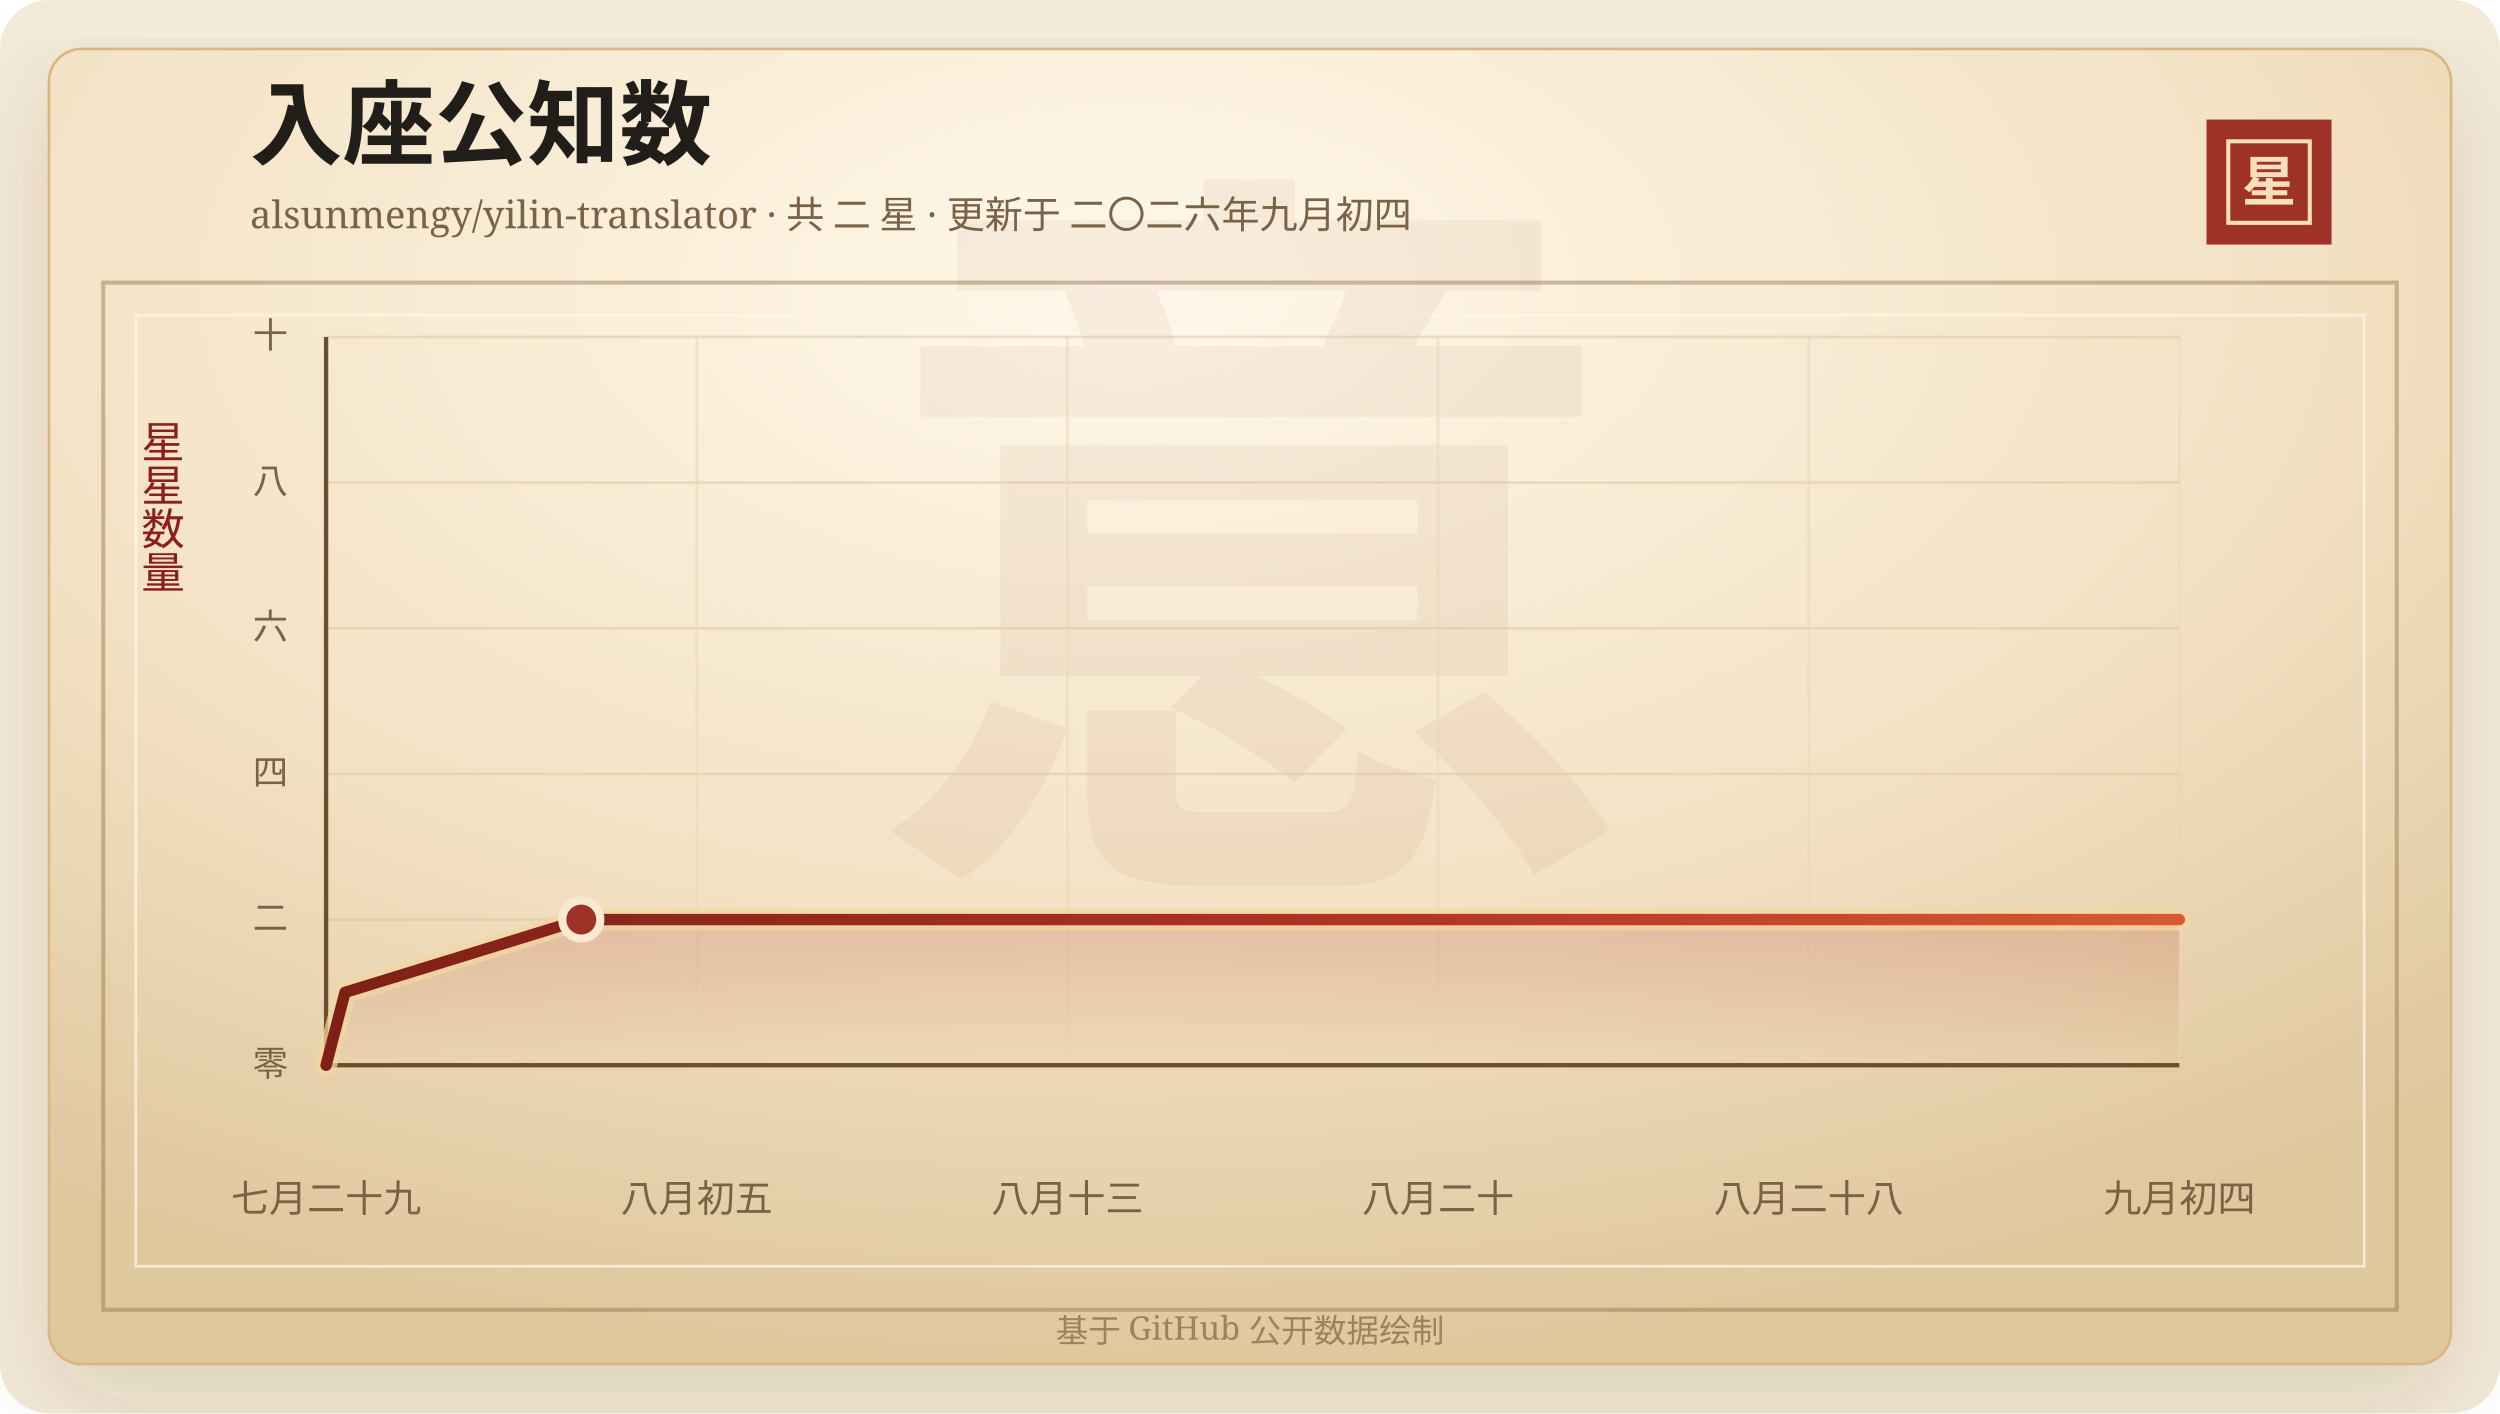
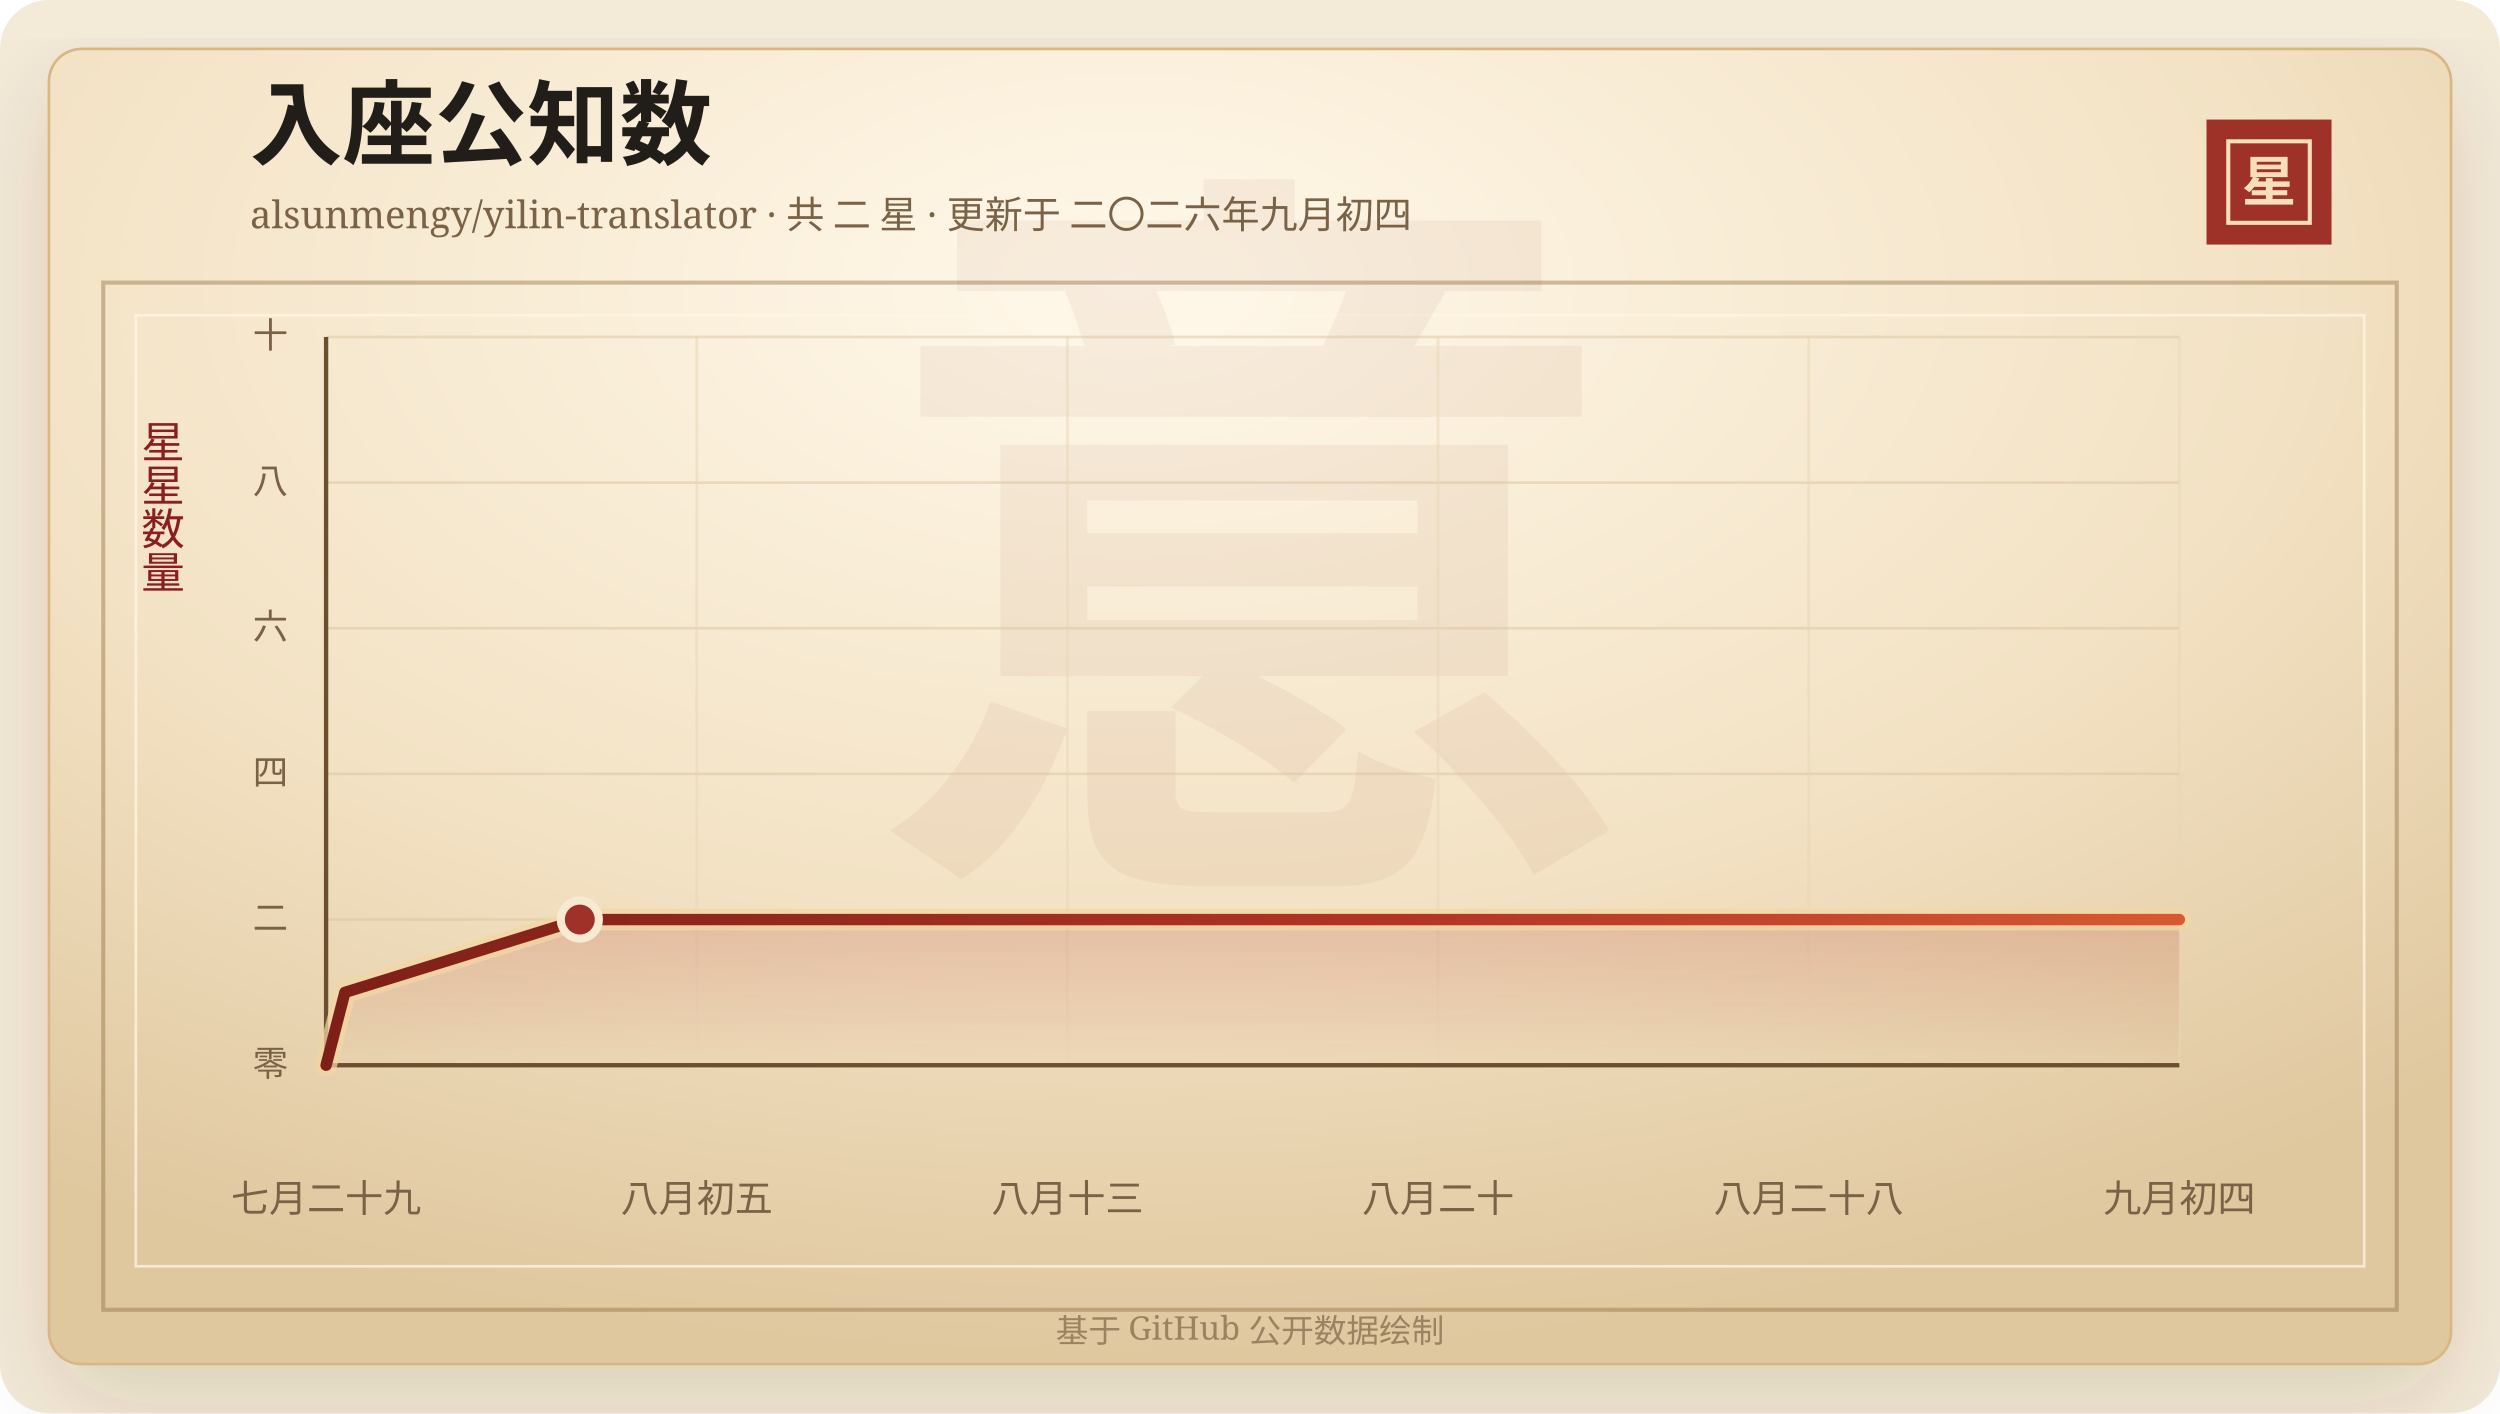
<svg xmlns="http://www.w3.org/2000/svg" width="920" height="520" viewBox="0 0 920 520" role="img" aria-labelledby="title desc">
  <defs>
    <linearGradient id="line" x1="0" x2="1" y1="0" y2="0">
      <stop offset="0%" stop-color="#7d2017" />
      <stop offset="58%" stop-color="#b33426" />
      <stop offset="100%" stop-color="#d65a32" />
    </linearGradient>
    <linearGradient id="area" x1="0" x2="0" y1="0" y2="1">
      <stop offset="0%" stop-color="#b33426" stop-opacity="0.2" />
      <stop offset="100%" stop-color="#b33426" stop-opacity="0" />
    </linearGradient>
    <radialGradient id="paper" cx="45%" cy="18%" r="82%">
      <stop offset="0%" stop-color="#fff8ea" />
      <stop offset="58%" stop-color="#f3e2c4" />
      <stop offset="100%" stop-color="#dfc79e" />
    </radialGradient>
    <filter id="shadow" x="-20%" y="-20%" width="140%" height="140%">
      <feDropShadow dx="0" dy="14" stdDeviation="18" flood-color="#3b2a20" flood-opacity="0.14" />
    </filter>
  </defs>
  <rect width="920" height="520" rx="18" fill="#f4ead8" />
  <rect x="18" y="18" width="884" height="484" rx="12" fill="url(#paper)" stroke="#d8b783" filter="url(#shadow)" />
  <rect x="38" y="104" width="844" height="378" fill="none" stroke="#8c6b3f" stroke-opacity="0.42" stroke-width="1.5" />
  <rect x="50" y="116" width="820" height="350" fill="none" stroke="#fff7e5" stroke-opacity="0.72" />
  <text x="460" y="304" text-anchor="middle" fill="#8c342a" fill-opacity="0.06" font-family="Songti SC, STSong, SimSun, serif" font-size="280" font-weight="700">意</text>
  <text x="92" y="58" fill="#211d18" font-family="Songti SC, STSong, SimSun, serif" font-size="34" font-weight="700">入座公知数</text>
  <text x="92" y="84" fill="#7a6247" font-family="Songti SC, STSong, SimSun, serif" font-size="14.0">alsunmengy/yilin-translator · 共 二 星 · 更新于 二〇二六年九月初四</text>
  <rect x="812" y="44" width="46" height="46" fill="#9e3228" />
  <rect x="820" y="52" width="30" height="30" fill="none" stroke="#f6dfba" stroke-width="1.5" />
  <text x="835" y="74" text-anchor="middle" fill="#f6dfba" font-family="Songti SC, STSong, SimSun, serif" font-size="20" font-weight="700">星</text>
  <text x="60" y="166" text-anchor="middle" fill="#8b1e1e" font-family="Songti SC, STSong, SimSun, serif" font-size="16" writing-mode="vertical-rl">星星数量</text>
  <line x1="120" y1="392.00" x2="802" y2="392.00" stroke="#d9c29e" stroke-opacity="0.48" />
  <text x="106" y="396.00" text-anchor="end" fill="#7a6247" font-family="Songti SC, STSong, SimSun, serif" font-size="13">零</text>
  <line x1="120" y1="338.40" x2="802" y2="338.40" stroke="#d9c29e" stroke-opacity="0.48" />
  <text x="106" y="342.40" text-anchor="end" fill="#7a6247" font-family="Songti SC, STSong, SimSun, serif" font-size="13">二</text>
  <line x1="120" y1="284.80" x2="802" y2="284.80" stroke="#d9c29e" stroke-opacity="0.48" />
  <text x="106" y="288.80" text-anchor="end" fill="#7a6247" font-family="Songti SC, STSong, SimSun, serif" font-size="13">四</text>
  <line x1="120" y1="231.20" x2="802" y2="231.20" stroke="#d9c29e" stroke-opacity="0.48" />
  <text x="106" y="235.20" text-anchor="end" fill="#7a6247" font-family="Songti SC, STSong, SimSun, serif" font-size="13">六</text>
  <line x1="120" y1="177.60" x2="802" y2="177.60" stroke="#d9c29e" stroke-opacity="0.48" />
  <text x="106" y="181.60" text-anchor="end" fill="#7a6247" font-family="Songti SC, STSong, SimSun, serif" font-size="13">八</text>
  <line x1="120" y1="124.00" x2="802" y2="124.00" stroke="#d9c29e" stroke-opacity="0.48" />
  <text x="106" y="128.00" text-anchor="end" fill="#7a6247" font-family="Songti SC, STSong, SimSun, serif" font-size="13">十</text>
  <line x1="120.00" y1="124" x2="120.00" y2="392" stroke="#ead6b7" stroke-opacity="0.54" />
  <text x="120.00" y="446" text-anchor="middle" fill="#7a6247" font-family="Songti SC, STSong, SimSun, serif" font-size="14">七月二十九</text>
  <line x1="256.40" y1="124" x2="256.40" y2="392" stroke="#ead6b7" stroke-opacity="0.54" />
  <text x="256.40" y="446" text-anchor="middle" fill="#7a6247" font-family="Songti SC, STSong, SimSun, serif" font-size="14">八月初五</text>
  <line x1="392.80" y1="124" x2="392.80" y2="392" stroke="#ead6b7" stroke-opacity="0.54" />
  <text x="392.80" y="446" text-anchor="middle" fill="#7a6247" font-family="Songti SC, STSong, SimSun, serif" font-size="14">八月十三</text>
  <line x1="529.20" y1="124" x2="529.20" y2="392" stroke="#ead6b7" stroke-opacity="0.54" />
  <text x="529.20" y="446" text-anchor="middle" fill="#7a6247" font-family="Songti SC, STSong, SimSun, serif" font-size="14">八月二十</text>
  <line x1="665.60" y1="124" x2="665.60" y2="392" stroke="#ead6b7" stroke-opacity="0.54" />
  <text x="665.60" y="446" text-anchor="middle" fill="#7a6247" font-family="Songti SC, STSong, SimSun, serif" font-size="14">八月二十八</text>
  <line x1="802.00" y1="124" x2="802.00" y2="392" stroke="#ead6b7" stroke-opacity="0.54" />
  <text x="802.00" y="446" text-anchor="middle" fill="#7a6247" font-family="Songti SC, STSong, SimSun, serif" font-size="14">九月初四</text>
  <line x1="120" y1="392" x2="802" y2="392" stroke="#6c4f2e" stroke-width="1.6" />
  <line x1="120" y1="124" x2="120" y2="392" stroke="#6c4f2e" stroke-width="1.6" />
-   <polygon points="120.00,392.00 120.00,392.00 126.96,365.20 213.92,338.40 802.00,338.40 802.00,392.00" fill="url(#area)" />
-   <polyline points="120.00,392.00 126.96,365.20 213.92,338.40 802.00,338.40" fill="none" stroke="#f3d7a2" stroke-width="8" stroke-linecap="round" stroke-linejoin="round" opacity="0.72" />
-   <polyline points="120.00,392.00 126.96,365.20 213.92,338.40 802.00,338.40" fill="none" stroke="url(#line)" stroke-width="4.2" stroke-linecap="round" stroke-linejoin="round" />
-   <circle cx="213.92" cy="338.40" r="7" fill="#9e3228" stroke="#f7ead1" stroke-width="3" />
+   <polygon points="120.00,392.00 120.00,392.00 126.92,365.20 213.38,338.40 802.00,338.40 802.00,392.00" fill="url(#area)" />
+   <polyline points="120.00,392.00 126.92,365.20 213.38,338.40 802.00,338.40" fill="none" stroke="#f3d7a2" stroke-width="8" stroke-linecap="round" stroke-linejoin="round" opacity="0.72" />
+   <polyline points="120.00,392.00 126.92,365.20 213.38,338.40 802.00,338.40" fill="none" stroke="url(#line)" stroke-width="4.2" stroke-linecap="round" stroke-linejoin="round" />
+   <circle cx="213.38" cy="338.40" r="7" fill="#9e3228" stroke="#f7ead1" stroke-width="3" />
  <text x="460" y="494" text-anchor="middle" fill="#9b8361" font-family="Songti SC, STSong, SimSun, serif" font-size="12">基于 GitHub 公开数据绘制</text>
</svg>
